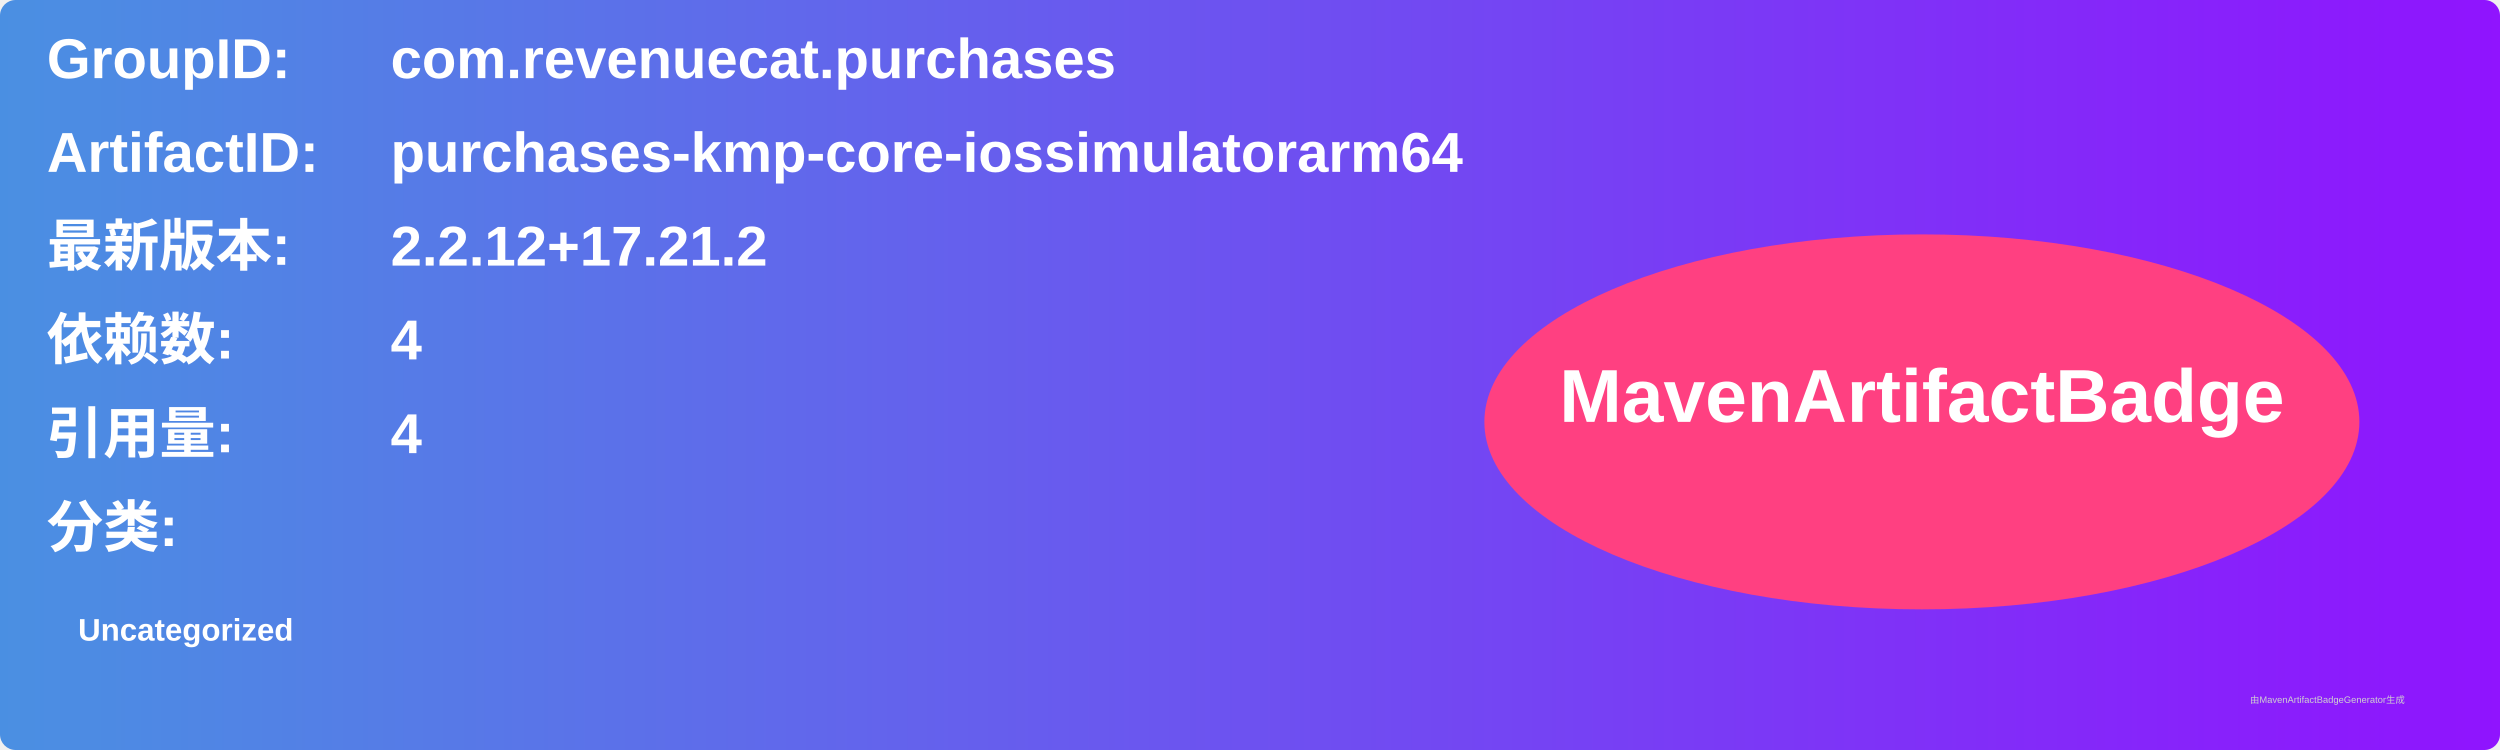
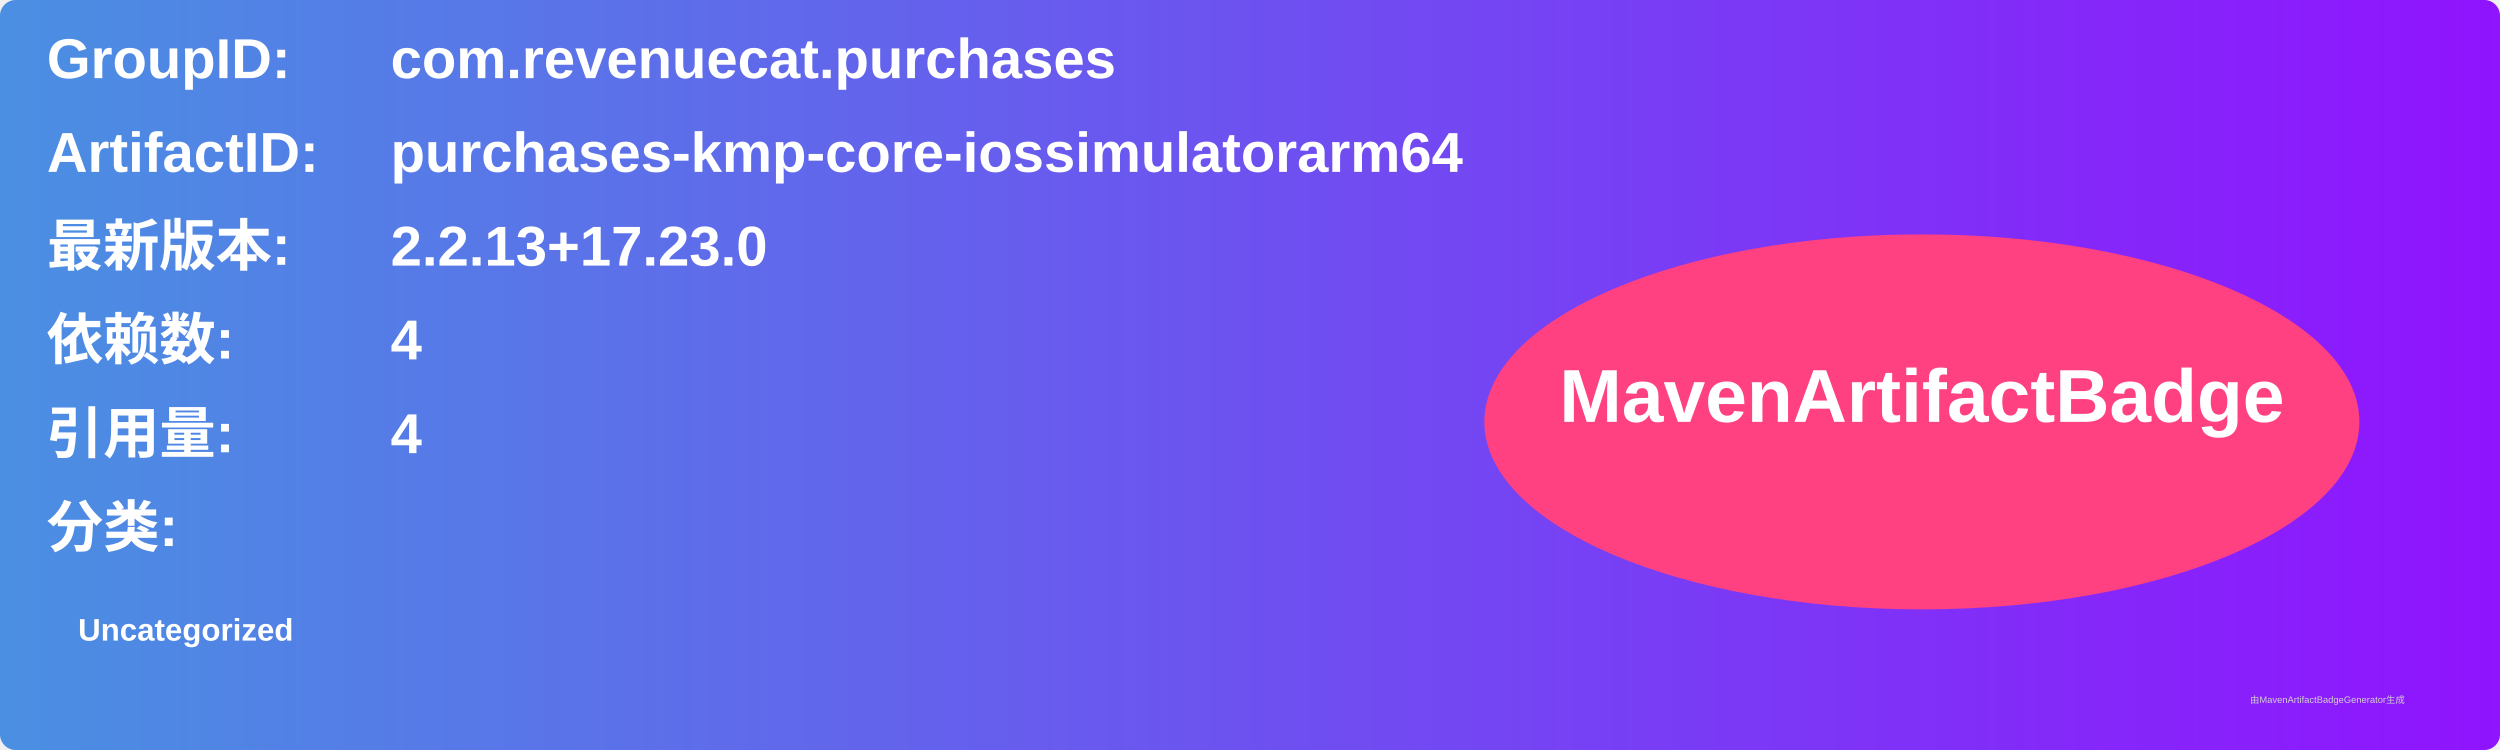
<svg xmlns="http://www.w3.org/2000/svg" width="800" height="240" viewBox="0 0 800 240">
  <linearGradient id="grad" x1="0%" y1="0%" x2="100%" y2="0%">
    <stop offset="0%" stop-color="#4a90e2" />
    <stop offset="100%" stop-color="#9013fe" />
  </linearGradient>
  <rect width="100%" height="100%" rx="5" ry="5" fill="url(#grad)" />
  <g transform="translate(15, 15)">
    <text x="0" y="10" font-family="Arial" font-size="18" fill="white" font-weight="bold" width="260">GroupID:</text>
    <text x="110" y="10" font-family="Arial" font-size="18" fill="white" font-weight="bold" width="460">com.revenuecat.purchases</text>
    <text x="0" y="40" font-family="Arial" font-size="18" fill="white" font-weight="bold" width="260">ArtifactID:</text>
    <text x="110" y="40" font-family="Arial" font-size="18" fill="white" font-weight="bold" width="460">purchases-kmp-core-iossimulatorarm64</text>
    <text x="0" y="70" font-family="Arial" font-size="18" fill="white" font-weight="bold">最新版本:</text>
    <text x="110" y="70" font-family="Arial" font-size="18" fill="white" font-weight="bold">
-       <tspan font-weight="bold">2.2.12+17.21.2</tspan>
+       <tspan font-weight="bold">2.2.13+17.23.0</tspan>
    </text>
    <text x="0" y="100" font-family="Arial" font-size="18" fill="white" font-weight="bold">依赖数: </text>
    <text x="110" y="100" font-family="Arial" font-size="18" fill="white">
      <tspan font-weight="bold">4</tspan>
    </text>
    <text x="0" y="130" font-family="Arial" font-size="18" fill="white" font-weight="bold">引用量: </text>
    <text x="110" y="130" font-family="Arial" font-size="18" fill="white">
      <tspan font-weight="bold">4</tspan>
    </text>
    <text x="0" y="160" font-family="Arial" font-size="18" fill="white" font-weight="bold">分类:</text>
    <text x="10" y="190" font-family="Arial" font-size="10" fill="white">
      <tspan font-weight="bold">Uncategorized</tspan>
    </text>
    <ellipse cx="600" cy="120" rx="140" ry="60" fill="#ff4081" />
    <text x="600" y="120" text-anchor="middle" font-family="Arial" font-size="24" fill="white" font-weight="bold">MavenArtifactBadge</text>
  </g>
  <text x="720" y="225" font-family="Arial" font-size="3" fill="#d0d0d0">由MavenArtifactBadgeGenerator生成</text>
</svg>
